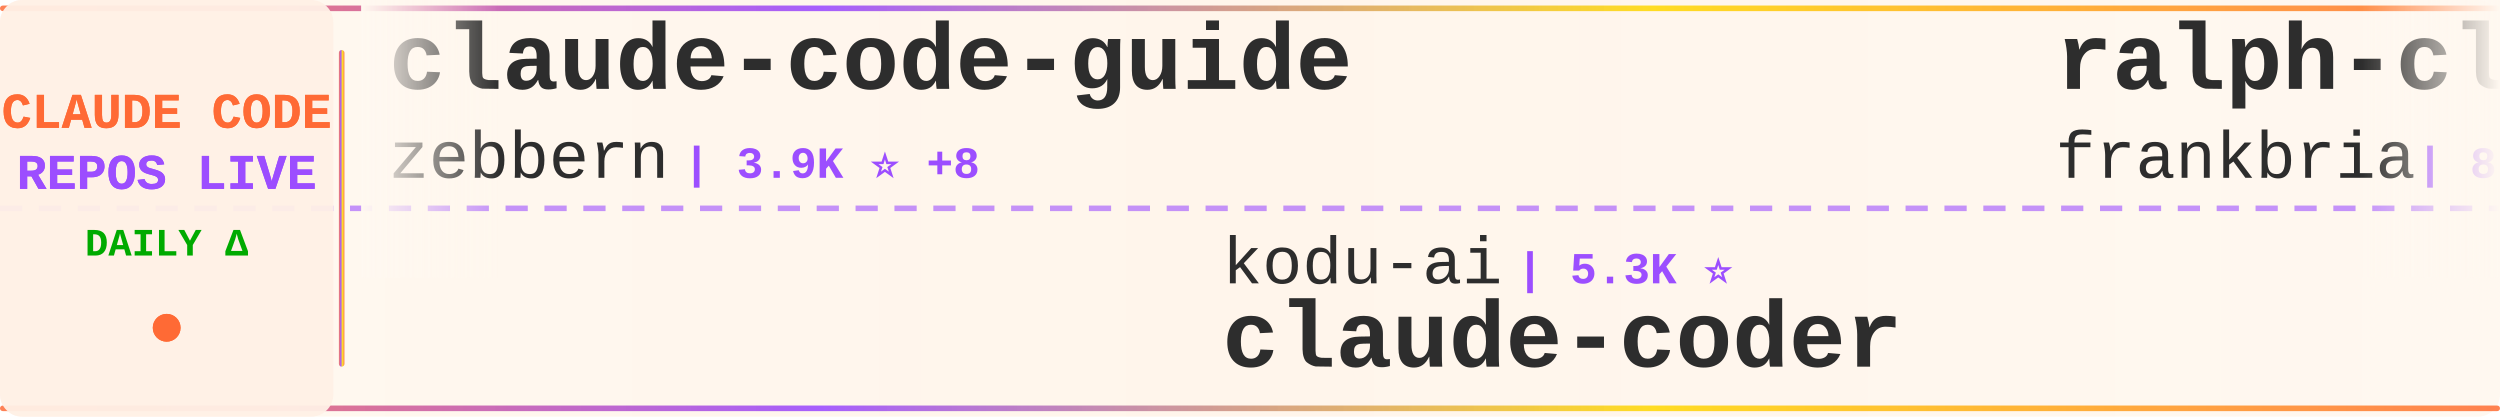
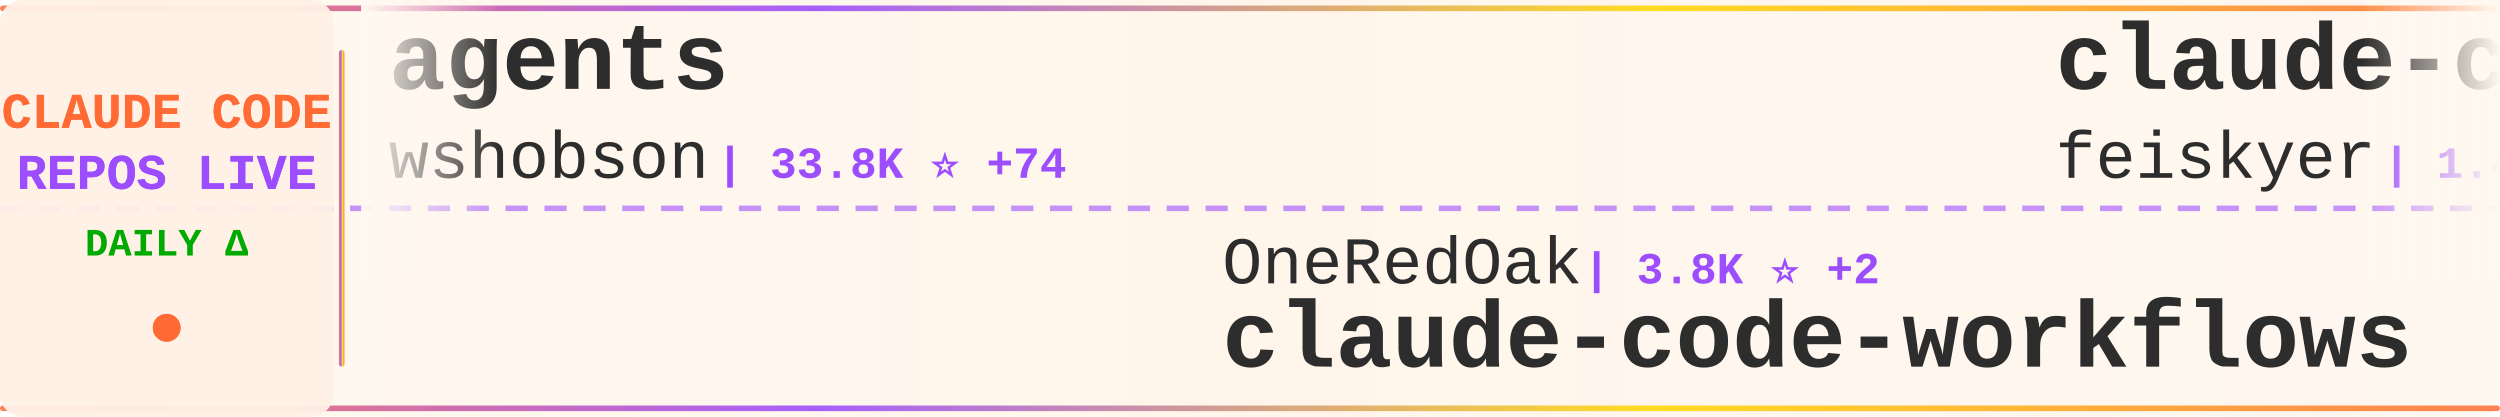
<svg xmlns="http://www.w3.org/2000/svg" width="900" height="150">
  <defs>
    <linearGradient id="tickerBg" x1="0%" y1="0%" x2="100%" y2="0%">
      <stop offset="0%" style="stop-color:#fff8f0;stop-opacity:0.98" />
      <stop offset="50%" style="stop-color:#fff5eb;stop-opacity:1" />
      <stop offset="100%" style="stop-color:#fff8f0;stop-opacity:0.98" />
    </linearGradient>
    <linearGradient id="borderGrad" x1="0%" y1="0%" x2="100%" y2="0%">
      <stop offset="0%" style="stop-color:#FF6B35;stop-opacity:0.85">
        <animate attributeName="stop-opacity" values="0.85;1;0.85" dur="2s" repeatCount="indefinite" />
      </stop>
      <stop offset="33%" style="stop-color:#9C4EFF;stop-opacity:0.9">
        <animate attributeName="stop-opacity" values="0.9;1;0.9" dur="2.2s" repeatCount="indefinite" />
      </stop>
      <stop offset="66%" style="stop-color:#FFD700;stop-opacity:0.85">
        <animate attributeName="stop-opacity" values="0.85;1;0.85" dur="1.8s" repeatCount="indefinite" />
      </stop>
      <stop offset="100%" style="stop-color:#FF6B35;stop-opacity:0.85">
        <animate attributeName="stop-opacity" values="0.85;1;0.85" dur="2s" repeatCount="indefinite" />
      </stop>
    </linearGradient>
    <filter id="textGlow">
      <feGaussianBlur stdDeviation="0.15" result="coloredBlur" />
      <feMerge>
        <feMergeNode in="coloredBlur" />
        <feMergeNode in="SourceGraphic" />
      </feMerge>
    </filter>
    <filter id="metricGlow">
      <feGaussianBlur stdDeviation="0.2" result="coloredBlur" />
      <feMerge>
        <feMergeNode in="coloredBlur" />
        <feMergeNode in="SourceGraphic" />
      </feMerge>
    </filter>
    <linearGradient id="leftFade" x1="0%" y1="0%" x2="100%" y2="0%">
      <stop offset="0%" style="stop-color:#fff8f0;stop-opacity:1" />
      <stop offset="100%" style="stop-color:#fff8f0;stop-opacity:0" />
    </linearGradient>
    <linearGradient id="rightFade" x1="0%" y1="0%" x2="100%" y2="0%">
      <stop offset="0%" style="stop-color:#fff8f0;stop-opacity:0" />
      <stop offset="100%" style="stop-color:#fff8f0;stop-opacity:1" />
    </linearGradient>
  </defs>
  <rect width="900" height="150" fill="url(#tickerBg)" rx="8" />
  <rect x="0" y="2" width="900" height="2" fill="url(#borderGrad)" rx="1" />
  <rect x="0" y="146" width="900" height="2" fill="url(#borderGrad)" rx="1" />
  <line x1="0" y1="75" x2="900" y2="75" stroke="#9C4EFF" stroke-width="2" stroke-dasharray="8 6" opacity="0.6" />
  <rect x="0" y="0" width="120" height="150" fill="#fff0e6" opacity="0.95" rx="8" />
  <text x="60" y="46" font-family="'Courier New', monospace" font-size="18" font-weight="bold" fill="#FF6B35" text-anchor="middle" filter="url(#textGlow)">
    CLAUDE CODE
  </text>
  <text x="60" y="68" font-family="'Courier New', monospace" font-size="18" font-weight="bold" fill="#9C4EFF" text-anchor="middle" filter="url(#textGlow)">
    REPOS LIVE
  </text>
  <text x="60" y="92" font-family="'Courier New', monospace" font-size="14" font-weight="bold" fill="#00aa00" text-anchor="middle">
    DAILY Δ
  </text>
  <circle cx="60" cy="118" r="5" fill="#FF6B35" filter="url(#metricGlow)">
    <animate attributeName="r" values="4;6;4" dur="1.5s" repeatCount="indefinite" />
    <animate attributeName="opacity" values="0.6;1;0.6" dur="1.5s" repeatCount="indefinite" />
  </circle>
  <rect x="122" y="18" width="2" height="114" fill="url(#borderGrad)" rx="1" />
  <clipPath id="tickerClip">
    <rect x="130" y="0" width="770" height="150" />
  </clipPath>
  <g clip-path="url(#tickerClip)">
    <g id="tickerItems">
      <animateTransform attributeName="transform" attributeType="XML" type="translate" from="0 0" to="-3000 0" dur="54s" repeatCount="indefinite" />
      <g transform="translate(0, 0)">
-         <text x="140" y="32" font-family="'Courier New', monospace" font-size="34" font-weight="bold" fill="#2d2d2d">claude-code-guide</text>
-         <text x="140" y="64" font-family="'Courier New', monospace" font-size="24" font-weight="normal" fill="#2d2d2d" opacity="1.0">zebbern</text>
-         <text x="246" y="64" font-family="'Courier New', monospace" font-size="16" font-weight="bold" fill="#9C4EFF"> | 3.9K ⭐ +8</text>
+         <text x="140" y="32" font-family="'Courier New', monospace" font-size="34" font-weight="bold" fill="#2d2d2d">agents</text>
+         <text x="140" y="64" font-family="'Courier New', monospace" font-size="24" font-weight="normal" fill="#2d2d2d" opacity="1.0">wshobson</text>
+         <text x="258" y="64" font-family="'Courier New', monospace" font-size="16" font-weight="bold" fill="#9C4EFF"> | 33.8K ⭐ +74</text>
      </g>
      <g transform="translate(300, 0)">
-         <text x="140" y="102" font-family="'Courier New', monospace" font-size="24" font-weight="normal" fill="#2d2d2d" opacity="1.0">kodu-ai</text>
-         <text x="246" y="102" font-family="'Courier New', monospace" font-size="16" font-weight="bold" fill="#9C4EFF"> | 5.3K ⭐</text>
-         <text x="140" y="132" font-family="'Courier New', monospace" font-size="34" font-weight="bold" fill="#2d2d2d">claude-coder</text>
+         <text x="140" y="102" font-family="'Courier New', monospace" font-size="24" font-weight="normal" fill="#2d2d2d" opacity="1.0">OneRedOak</text>
+         <text x="270" y="102" font-family="'Courier New', monospace" font-size="16" font-weight="bold" fill="#9C4EFF"> | 3.8K ⭐ +2</text>
+         <text x="140" y="132" font-family="'Courier New', monospace" font-size="34" font-weight="bold" fill="#2d2d2d">claude-code-workflows</text>
      </g>
      <g transform="translate(600, 0)">
-         <text x="140" y="32" font-family="'Courier New', monospace" font-size="34" font-weight="bold" fill="#2d2d2d">ralph-claude-code</text>
-         <text x="140" y="64" font-family="'Courier New', monospace" font-size="24" font-weight="normal" fill="#2d2d2d" opacity="1.0">frankbria</text>
-         <text x="270" y="64" font-family="'Courier New', monospace" font-size="16" font-weight="bold" fill="#9C4EFF"> | 8.7K ⭐ +20</text>
+         <text x="140" y="32" font-family="'Courier New', monospace" font-size="34" font-weight="bold" fill="#2d2d2d">claude-code-settings</text>
+         <text x="140" y="64" font-family="'Courier New', monospace" font-size="24" font-weight="normal" fill="#2d2d2d" opacity="1.0">feiskyer</text>
+         <text x="258" y="64" font-family="'Courier New', monospace" font-size="16" font-weight="bold" fill="#9C4EFF"> | 1.4K ⭐ +1</text>
      </g>
      <g transform="translate(900, 0)">
-         <text x="140" y="102" font-family="'Courier New', monospace" font-size="24" font-weight="normal" fill="#2d2d2d" opacity="1.0">darcyegb</text>
-         <text x="258" y="102" font-family="'Courier New', monospace" font-size="16" font-weight="bold" fill="#9C4EFF"> | 661 ⭐</text>
-         <text x="140" y="132" font-family="'Courier New', monospace" font-size="34" font-weight="bold" fill="#2d2d2d">ClaudeCodeAgents</text>
+         <text x="140" y="102" font-family="'Courier New', monospace" font-size="24" font-weight="normal" fill="#2d2d2d" opacity="1.0">RichardAtCT</text>
+         <text x="294" y="102" font-family="'Courier New', monospace" font-size="16" font-weight="bold" fill="#9C4EFF"> | 2.4K ⭐ +7</text>
+         <text x="140" y="132" font-family="'Courier New', monospace" font-size="34" font-weight="bold" fill="#2d2d2d">claude-code-telegram</text>
      </g>
      <g transform="translate(1200, 0)">
        <text x="140" y="32" font-family="'Courier New', monospace" font-size="34" font-weight="bold" fill="#2d2d2d">claude-code-source-code-...</text>
        <text x="140" y="64" font-family="'Courier New', monospace" font-size="24" font-weight="normal" fill="#2d2d2d" opacity="1.0">ghuntley</text>
        <text x="258" y="64" font-family="'Courier New', monospace" font-size="16" font-weight="bold" fill="#9C4EFF"> | 972 ⭐</text>
      </g>
      <g transform="translate(1500, 0)">
-         <text x="140" y="102" font-family="'Courier New', monospace" font-size="24" font-weight="normal" fill="#2d2d2d" opacity="1.0">huangserva</text>
-         <text x="282" y="102" font-family="'Courier New', monospace" font-size="16" font-weight="bold" fill="#9C4EFF"> | 552 ⭐</text>
-         <text x="140" y="132" font-family="'Courier New', monospace" font-size="34" font-weight="bold" fill="#2d2d2d">claude-code-cli</text>
+         <text x="140" y="102" font-family="'Courier New', monospace" font-size="24" font-weight="normal" fill="#2d2d2d" opacity="1.0">ChinaSiro</text>
+         <text x="270" y="102" font-family="'Courier New', monospace" font-size="16" font-weight="bold" fill="#9C4EFF"> | 8.9K ⭐ +17</text>
+         <text x="140" y="132" font-family="'Courier New', monospace" font-size="34" font-weight="bold" fill="#2d2d2d">claude-code-sourcemap</text>
      </g>
      <g transform="translate(1800, 0)">
-         <text x="140" y="32" font-family="'Courier New', monospace" font-size="34" font-weight="bold" fill="#2d2d2d">claude-skills</text>
-         <text x="140" y="64" font-family="'Courier New', monospace" font-size="24" font-weight="normal" fill="#2d2d2d" opacity="1.0">alirezarezvani</text>
-         <text x="330" y="64" font-family="'Courier New', monospace" font-size="16" font-weight="bold" fill="#9C4EFF"> | 11.6K ⭐ +189</text>
+         <text x="140" y="32" font-family="'Courier New', monospace" font-size="34" font-weight="bold" fill="#2d2d2d">claude-code-reverse</text>
+         <text x="140" y="64" font-family="'Courier New', monospace" font-size="24" font-weight="normal" fill="#2d2d2d" opacity="1.0">Yuyz0112</text>
+         <text x="258" y="64" font-family="'Courier New', monospace" font-size="16" font-weight="bold" fill="#9C4EFF"> | 2.3K ⭐ +1</text>
      </g>
      <g transform="translate(2100, 0)">
-         <text x="140" y="102" font-family="'Courier New', monospace" font-size="24" font-weight="normal" fill="#2d2d2d" opacity="1.0">chauncygu</text>
-         <text x="270" y="102" font-family="'Courier New', monospace" font-size="16" font-weight="bold" fill="#9C4EFF"> | 2.1K ⭐ +15</text>
-         <text x="140" y="132" font-family="'Courier New', monospace" font-size="34" font-weight="bold" fill="#2d2d2d">collection-claude-code-s...</text>
+         <text x="140" y="102" font-family="'Courier New', monospace" font-size="24" font-weight="normal" fill="#2d2d2d" opacity="1.0">garrytan</text>
+         <text x="258" y="102" font-family="'Courier New', monospace" font-size="16" font-weight="bold" fill="#9C4EFF"> | 74.9K ⭐ +964</text>
+         <text x="140" y="132" font-family="'Courier New', monospace" font-size="34" font-weight="bold" fill="#2d2d2d">gstack</text>
      </g>
      <g transform="translate(2400, 0)">
-         <text x="140" y="32" font-family="'Courier New', monospace" font-size="34" font-weight="bold" fill="#2d2d2d">nanoclaw</text>
-         <text x="140" y="64" font-family="'Courier New', monospace" font-size="24" font-weight="normal" fill="#2d2d2d" opacity="1.0">qwibitai</text>
-         <text x="258" y="64" font-family="'Courier New', monospace" font-size="16" font-weight="bold" fill="#9C4EFF"> | 27.4K ⭐ +62</text>
+         <text x="140" y="32" font-family="'Courier New', monospace" font-size="34" font-weight="bold" fill="#2d2d2d">claude-task-master</text>
+         <text x="140" y="64" font-family="'Courier New', monospace" font-size="24" font-weight="normal" fill="#2d2d2d" opacity="1.0">eyaltoledano</text>
+         <text x="306" y="64" font-family="'Courier New', monospace" font-size="16" font-weight="bold" fill="#9C4EFF"> | 26.6K ⭐ +14</text>
      </g>
      <g transform="translate(2700, 0)">
-         <text x="140" y="102" font-family="'Courier New', monospace" font-size="24" font-weight="normal" fill="#2d2d2d" opacity="1.0">VoltAgent</text>
-         <text x="270" y="102" font-family="'Courier New', monospace" font-size="16" font-weight="bold" fill="#9C4EFF"> | 17.6K ⭐ +103</text>
-         <text x="140" y="132" font-family="'Courier New', monospace" font-size="34" font-weight="bold" fill="#2d2d2d">awesome-claude-code-suba...</text>
+         <text x="140" y="102" font-family="'Courier New', monospace" font-size="24" font-weight="normal" fill="#2d2d2d" opacity="1.0">alirezarezvani</text>
+         <text x="330" y="102" font-family="'Courier New', monospace" font-size="16" font-weight="bold" fill="#9C4EFF"> | 11.6K ⭐ +185</text>
+         <text x="140" y="132" font-family="'Courier New', monospace" font-size="34" font-weight="bold" fill="#2d2d2d">claude-skills</text>
      </g>
      <g transform="translate(3000, 0)">
-         <text x="140" y="32" font-family="'Courier New', monospace" font-size="34" font-weight="bold" fill="#2d2d2d">claude-code-guide</text>
-         <text x="140" y="64" font-family="'Courier New', monospace" font-size="24" font-weight="normal" fill="#2d2d2d" opacity="1.0">zebbern</text>
-         <text x="246" y="64" font-family="'Courier New', monospace" font-size="16" font-weight="bold" fill="#9C4EFF"> | 3.9K ⭐ +8</text>
+         <text x="140" y="32" font-family="'Courier New', monospace" font-size="34" font-weight="bold" fill="#2d2d2d">agents</text>
+         <text x="140" y="64" font-family="'Courier New', monospace" font-size="24" font-weight="normal" fill="#2d2d2d" opacity="1.0">wshobson</text>
+         <text x="258" y="64" font-family="'Courier New', monospace" font-size="16" font-weight="bold" fill="#9C4EFF"> | 33.8K ⭐ +74</text>
      </g>
      <g transform="translate(3300, 0)">
-         <text x="140" y="102" font-family="'Courier New', monospace" font-size="24" font-weight="normal" fill="#2d2d2d" opacity="1.0">kodu-ai</text>
-         <text x="246" y="102" font-family="'Courier New', monospace" font-size="16" font-weight="bold" fill="#9C4EFF"> | 5.3K ⭐</text>
-         <text x="140" y="132" font-family="'Courier New', monospace" font-size="34" font-weight="bold" fill="#2d2d2d">claude-coder</text>
+         <text x="140" y="102" font-family="'Courier New', monospace" font-size="24" font-weight="normal" fill="#2d2d2d" opacity="1.0">OneRedOak</text>
+         <text x="270" y="102" font-family="'Courier New', monospace" font-size="16" font-weight="bold" fill="#9C4EFF"> | 3.8K ⭐ +2</text>
+         <text x="140" y="132" font-family="'Courier New', monospace" font-size="34" font-weight="bold" fill="#2d2d2d">claude-code-workflows</text>
      </g>
      <g transform="translate(3600, 0)">
-         <text x="140" y="32" font-family="'Courier New', monospace" font-size="34" font-weight="bold" fill="#2d2d2d">ralph-claude-code</text>
-         <text x="140" y="64" font-family="'Courier New', monospace" font-size="24" font-weight="normal" fill="#2d2d2d" opacity="1.0">frankbria</text>
-         <text x="270" y="64" font-family="'Courier New', monospace" font-size="16" font-weight="bold" fill="#9C4EFF"> | 8.7K ⭐ +20</text>
+         <text x="140" y="32" font-family="'Courier New', monospace" font-size="34" font-weight="bold" fill="#2d2d2d">claude-code-settings</text>
+         <text x="140" y="64" font-family="'Courier New', monospace" font-size="24" font-weight="normal" fill="#2d2d2d" opacity="1.0">feiskyer</text>
+         <text x="258" y="64" font-family="'Courier New', monospace" font-size="16" font-weight="bold" fill="#9C4EFF"> | 1.4K ⭐ +1</text>
      </g>
      <g transform="translate(3900, 0)">
-         <text x="140" y="102" font-family="'Courier New', monospace" font-size="24" font-weight="normal" fill="#2d2d2d" opacity="1.0">darcyegb</text>
-         <text x="258" y="102" font-family="'Courier New', monospace" font-size="16" font-weight="bold" fill="#9C4EFF"> | 661 ⭐</text>
-         <text x="140" y="132" font-family="'Courier New', monospace" font-size="34" font-weight="bold" fill="#2d2d2d">ClaudeCodeAgents</text>
+         <text x="140" y="102" font-family="'Courier New', monospace" font-size="24" font-weight="normal" fill="#2d2d2d" opacity="1.0">RichardAtCT</text>
+         <text x="294" y="102" font-family="'Courier New', monospace" font-size="16" font-weight="bold" fill="#9C4EFF"> | 2.4K ⭐ +7</text>
+         <text x="140" y="132" font-family="'Courier New', monospace" font-size="34" font-weight="bold" fill="#2d2d2d">claude-code-telegram</text>
      </g>
    </g>
  </g>
  <rect x="130" y="0" width="50" height="100" fill="url(#leftFade)" />
  <rect x="850" y="0" width="50" height="100" fill="url(#rightFade)" />
</svg>
